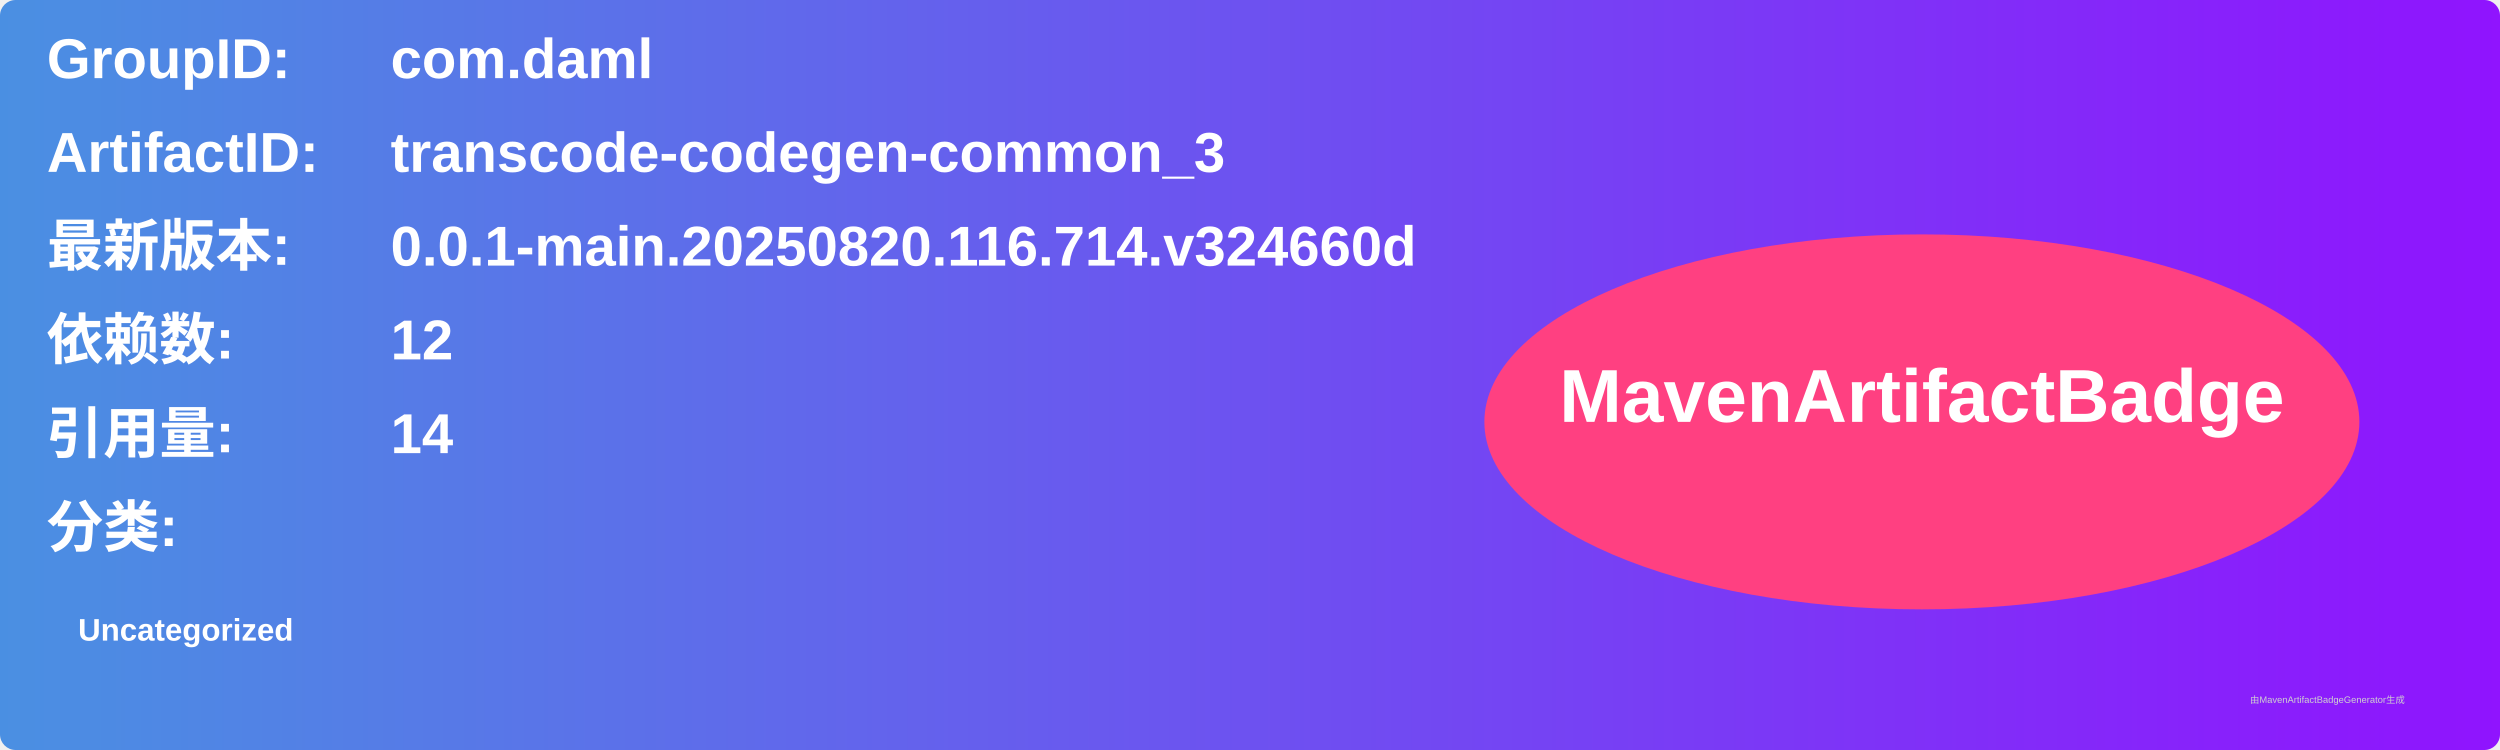
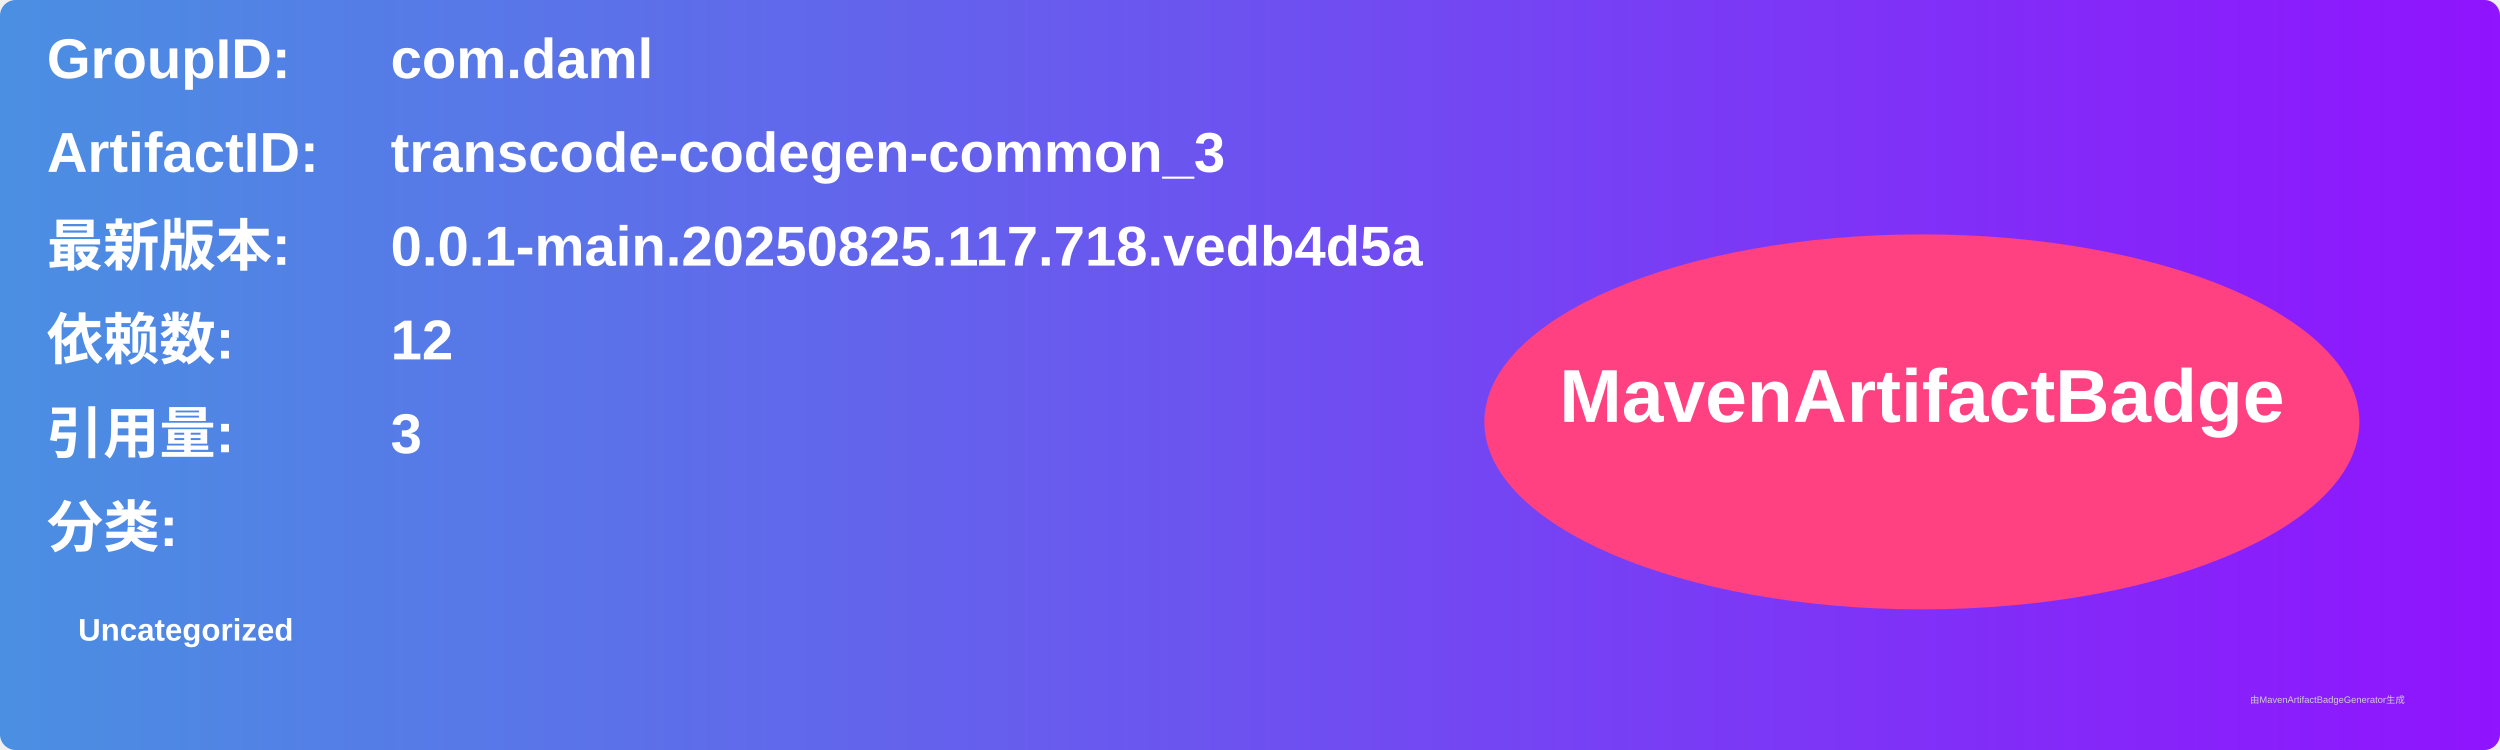
<svg xmlns="http://www.w3.org/2000/svg" width="800" height="240" viewBox="0 0 800 240">
  <linearGradient id="grad" x1="0%" y1="0%" x2="100%" y2="0%">
    <stop offset="0%" stop-color="#4a90e2" />
    <stop offset="100%" stop-color="#9013fe" />
  </linearGradient>
  <rect width="100%" height="100%" rx="5" ry="5" fill="url(#grad)" />
  <g transform="translate(15, 15)">
    <text x="0" y="10" font-family="Arial" font-size="18" fill="white" font-weight="bold" width="260">GroupID:</text>
    <text x="110" y="10" font-family="Arial" font-size="18" fill="white" font-weight="bold" width="460">com.daml</text>
    <text x="0" y="40" font-family="Arial" font-size="18" fill="white" font-weight="bold" width="260">ArtifactID:</text>
    <text x="110" y="40" font-family="Arial" font-size="18" fill="white" font-weight="bold" width="460">transcode-codegen-common_3</text>
    <text x="0" y="70" font-family="Arial" font-size="18" fill="white" font-weight="bold">最新版本:</text>
    <text x="110" y="70" font-family="Arial" font-size="18" fill="white" font-weight="bold">
-       <tspan font-weight="bold">0.0.1-main.20250820.116.714.v324660d</tspan>
+       <tspan font-weight="bold">0.0.1-main.20250825.117.718.vedb4d5a</tspan>
    </text>
    <text x="0" y="100" font-family="Arial" font-size="18" fill="white" font-weight="bold">依赖数: </text>
    <text x="110" y="100" font-family="Arial" font-size="18" fill="white">
      <tspan font-weight="bold">12</tspan>
    </text>
    <text x="0" y="130" font-family="Arial" font-size="18" fill="white" font-weight="bold">引用量: </text>
    <text x="110" y="130" font-family="Arial" font-size="18" fill="white">
-       <tspan font-weight="bold">14</tspan>
+       <tspan font-weight="bold">3</tspan>
    </text>
    <text x="0" y="160" font-family="Arial" font-size="18" fill="white" font-weight="bold">分类:</text>
    <text x="10" y="190" font-family="Arial" font-size="10" fill="white">
      <tspan font-weight="bold">Uncategorized</tspan>
    </text>
    <ellipse cx="600" cy="120" rx="140" ry="60" fill="#ff4081" />
    <text x="600" y="120" text-anchor="middle" font-family="Arial" font-size="24" fill="white" font-weight="bold">MavenArtifactBadge</text>
  </g>
  <text x="720" y="225" font-family="Arial" font-size="3" fill="#d0d0d0">由MavenArtifactBadgeGenerator生成</text>
</svg>
